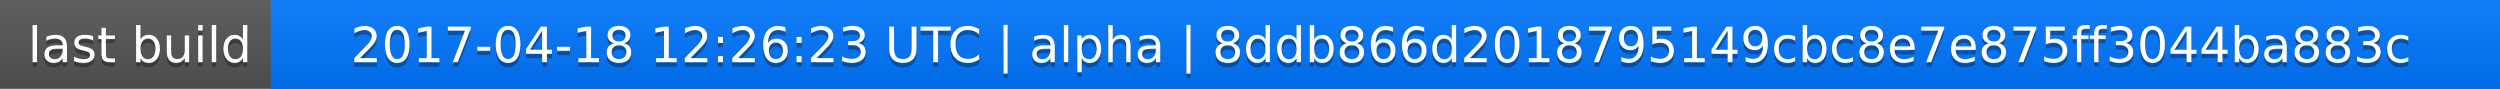
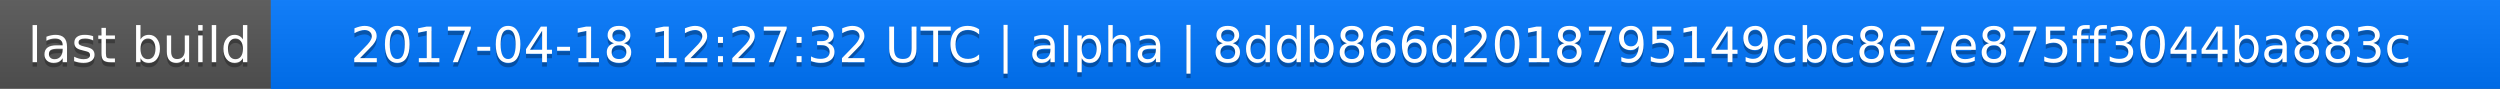
<svg xmlns="http://www.w3.org/2000/svg" width="563" height="20">
  <linearGradient id="a" x2="0" y2="100%">
    <stop offset="0" stop-color="#bbb" stop-opacity=".1" />
    <stop offset="1" stop-opacity=".1" />
  </linearGradient>
  <rect rx="0" width="563" height="20" fill="#555" />
  <rect rx="0" x="61" width="502" height="20" fill="#07f" />
  <path fill="#07f" d="M61 0h4v20h-4z" />
  <rect rx="0" width="563" height="20" fill="url(#a)" />
  <g fill="#fff" text-anchor="middle" font-family="DejaVu Sans,Verdana,Geneva,sans-serif" font-size="11">
    <text x="31.5" y="15" fill="#010101" fill-opacity=".3">last build</text>
    <text x="31.5" y="14">last build</text>
-     <text x="311" y="15" fill="#010101" fill-opacity=".3">2017-04-18 12:26:23 UTC | alpha | 8ddb866d2018795149cbc8e7e875ff3044ba883c</text>
-     <text x="311" y="14">2017-04-18 12:26:23 UTC | alpha | 8ddb866d2018795149cbc8e7e875ff3044ba883c</text>
+     <text x="311" y="15" fill="#010101" fill-opacity=".3">2017-04-18 12:27:32 UTC | alpha | 8ddb866d2018795149cbc8e7e875ff3044ba883c</text>
+     <text x="311" y="14">2017-04-18 12:27:32 UTC | alpha | 8ddb866d2018795149cbc8e7e875ff3044ba883c</text>
  </g>
</svg>
